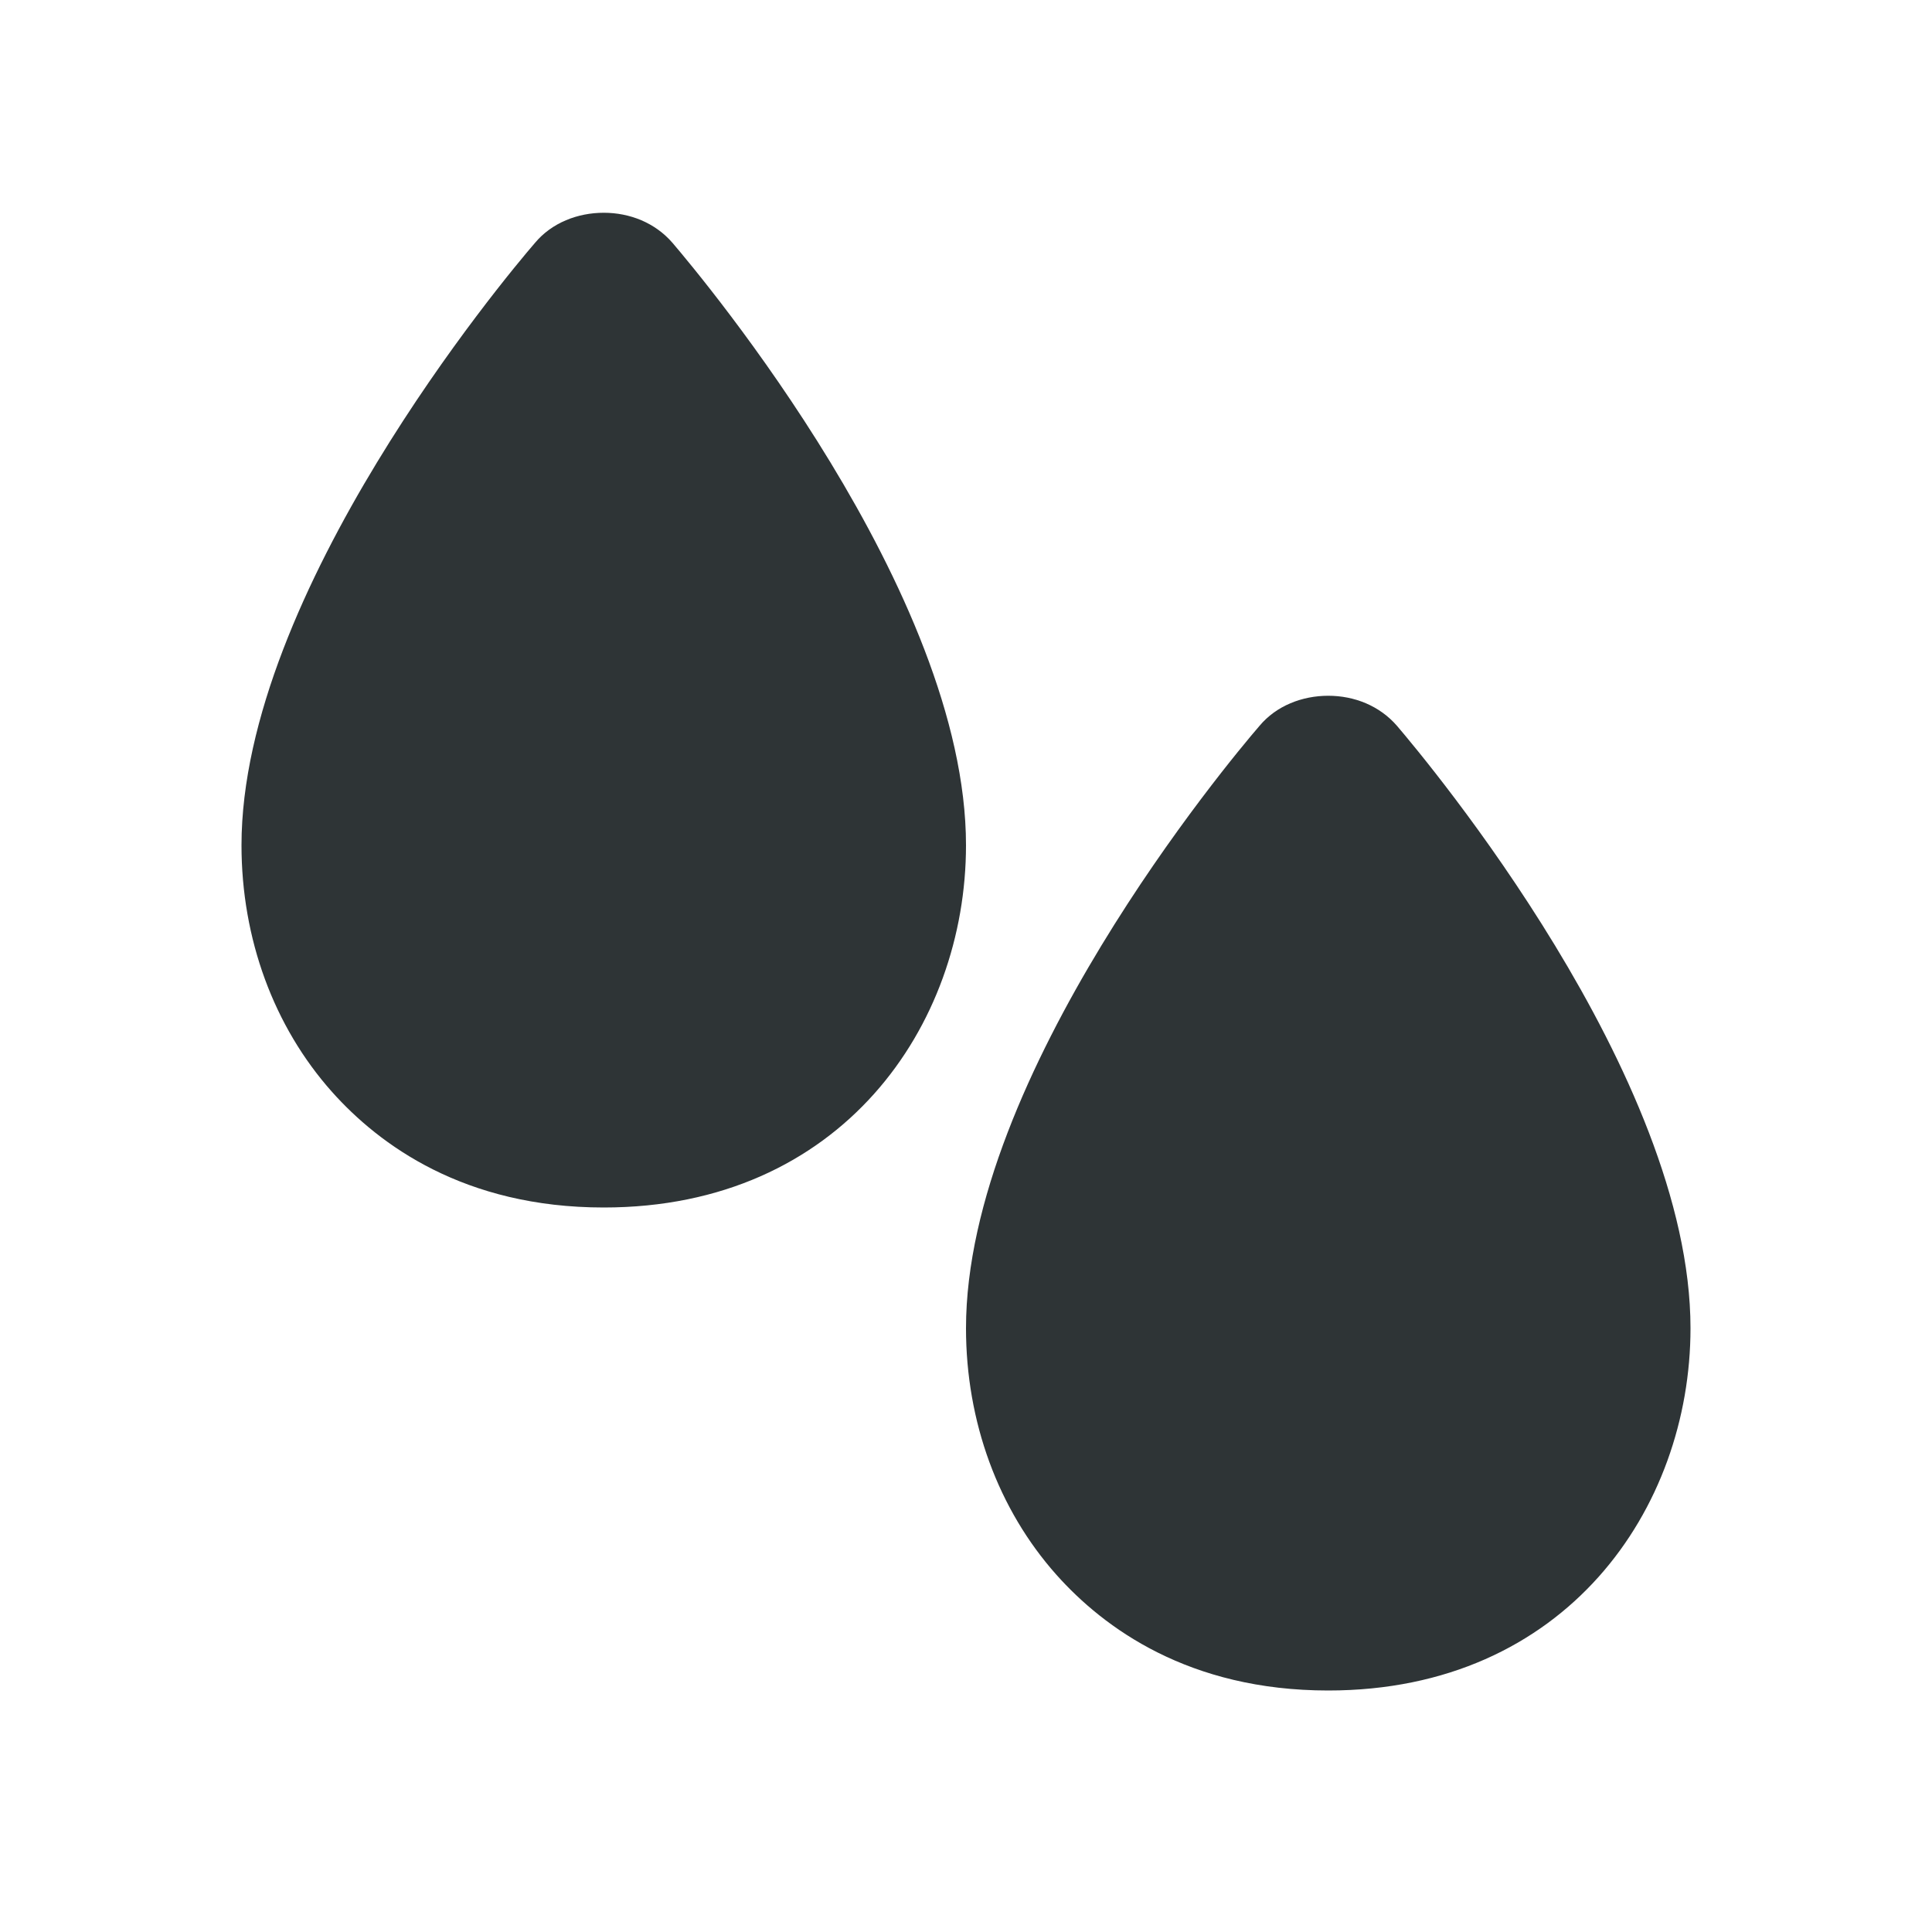
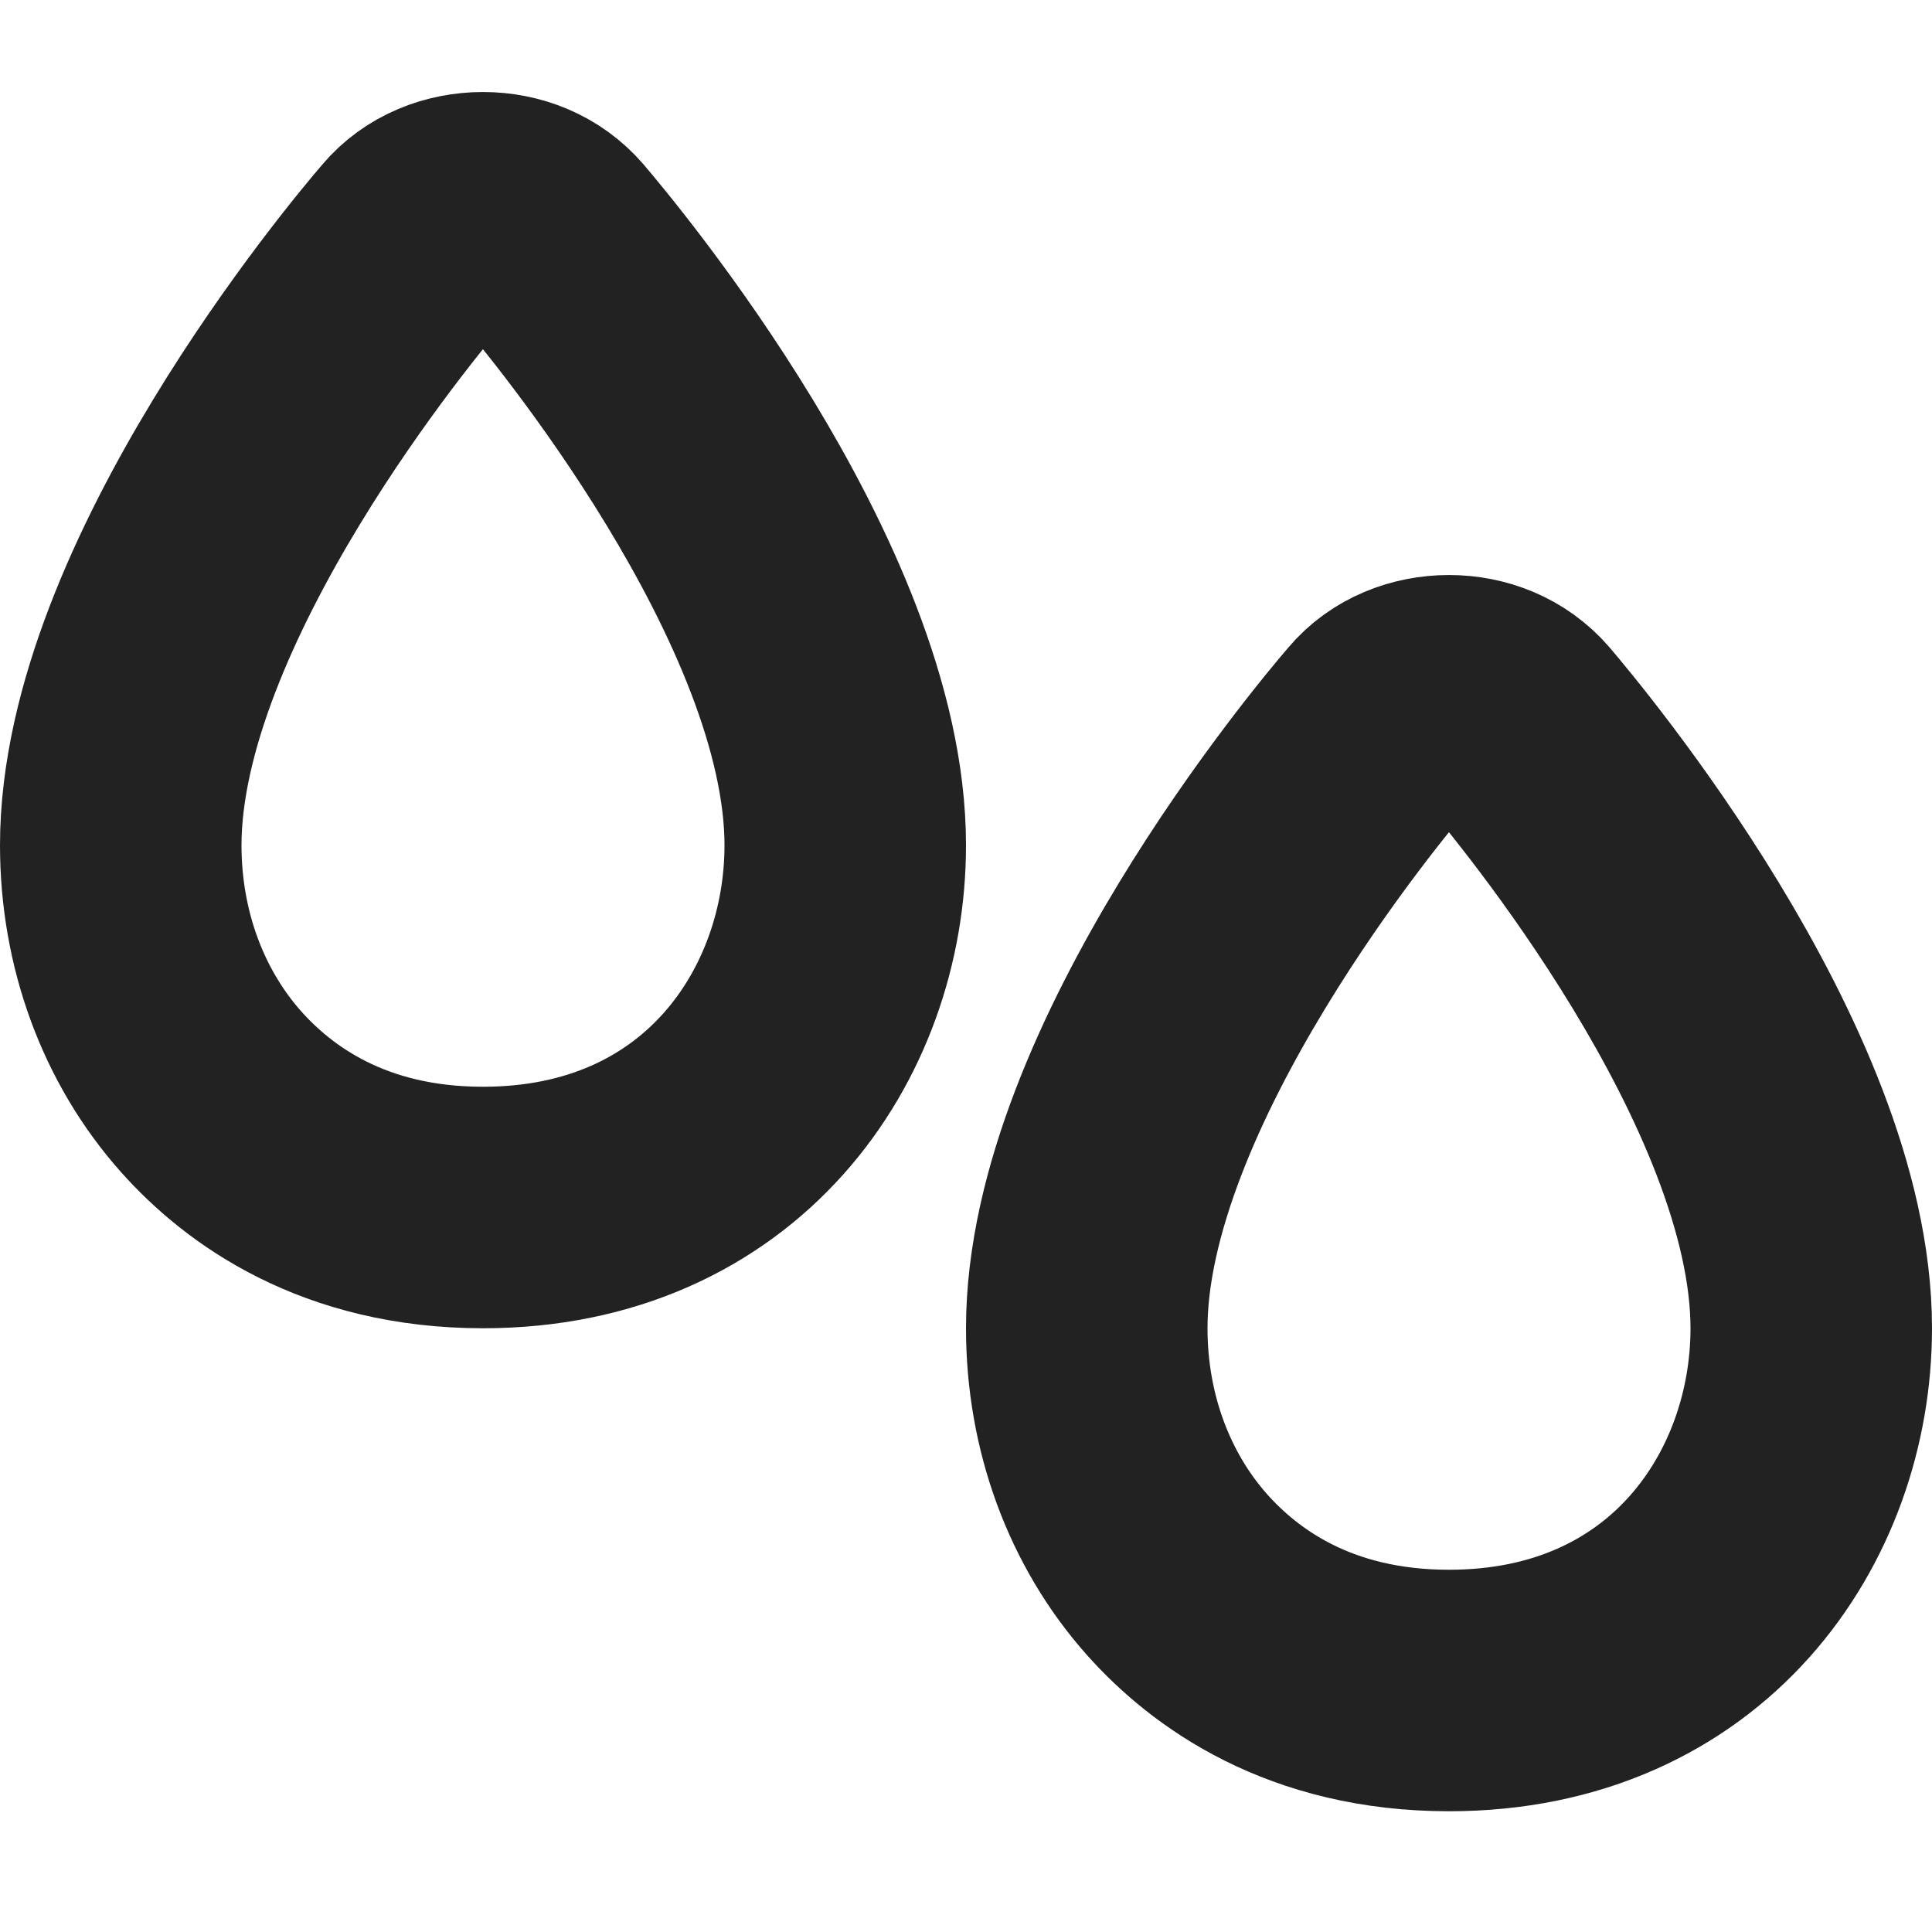
<svg xmlns="http://www.w3.org/2000/svg" height="16px" viewBox="0 0 16 16" width="16px">
-   <path d="m 5 1.762 c -0.215 0 -0.43 0.082 -0.57 0.25 c -0.25 0.289 -2.43 2.898 -2.43 4.988 c 0 0.773 0.266 1.5 0.75 2.043 c 0.391 0.438 1.094 0.957 2.25 0.957 c 1.969 0 3 -1.508 3 -3 c 0 -2.094 -2.184 -4.699 -2.43 -4.988 c -0.145 -0.168 -0.355 -0.25 -0.57 -0.25 z m 6 4 c -0.215 0 -0.43 0.082 -0.57 0.25 c -0.25 0.289 -2.43 2.898 -2.43 4.988 c 0 0.773 0.266 1.5 0.75 2.043 c 0.391 0.438 1.094 0.957 2.25 0.957 c 1.969 0 3 -1.508 3 -3 c 0 -2.094 -2.184 -4.699 -2.43 -4.988 c -0.145 -0.168 -0.355 -0.25 -0.57 -0.25 z m 0 0" fill="#2e3436" />
+   <path d="m 4 1.762 c -0.215 0 -0.43 0.082 -0.57 0.25 c -0.25 0.289 -2.43 2.898 -2.43 4.988 c 0 0.773 0.266 1.5 0.75 2.043 c 0.391 0.438 1.094 0.957 2.25 0.957 c 1.969 0 3 -1.508 3 -3 c 0 -2.094 -2.184 -4.699 -2.43 -4.988 c -0.145 -0.168 -0.355 -0.25 -0.57 -0.25 z m 8 4 c -0.215 0 -0.43 0.082 -0.57 0.25 c -0.25 0.289 -2.43 2.898 -2.43 4.988 c 0 0.773 0.266 1.5 0.75 2.043 c 0.391 0.438 1.094 0.957 2.25 0.957 c 1.969 0 3 -1.508 3 -3 c 0 -2.094 -2.184 -4.699 -2.43 -4.988 c -0.145 -0.168 -0.355 -0.25 -0.57 -0.25 z m 0 0" fill="none" stroke="#222222" stroke-width="2" />
</svg>
